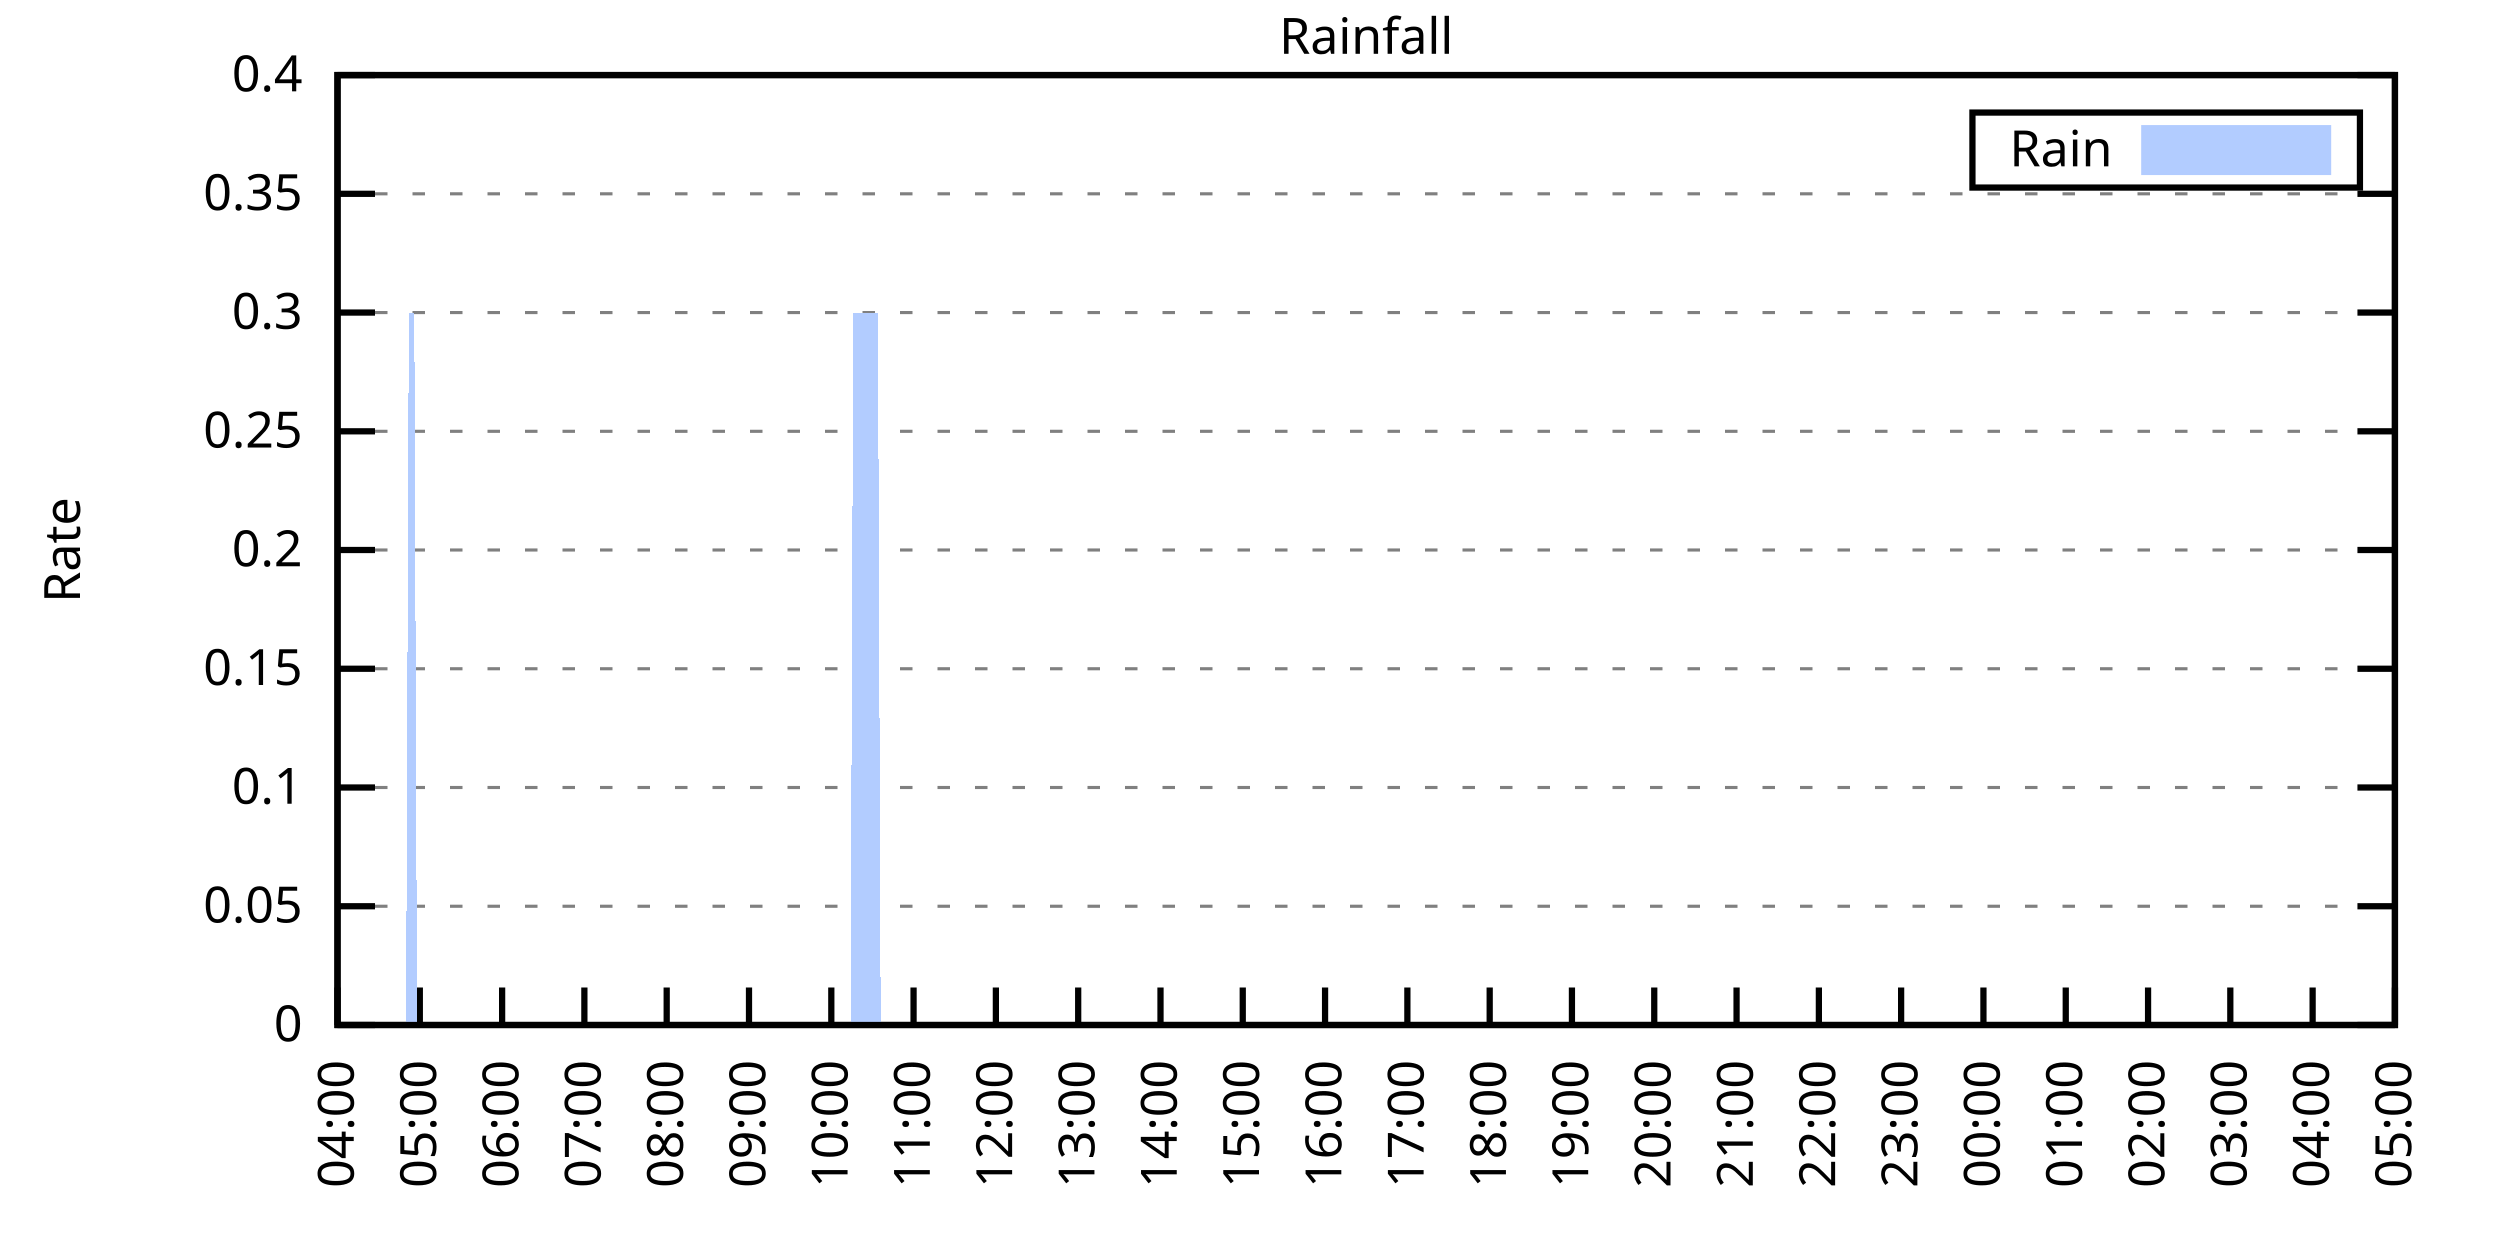
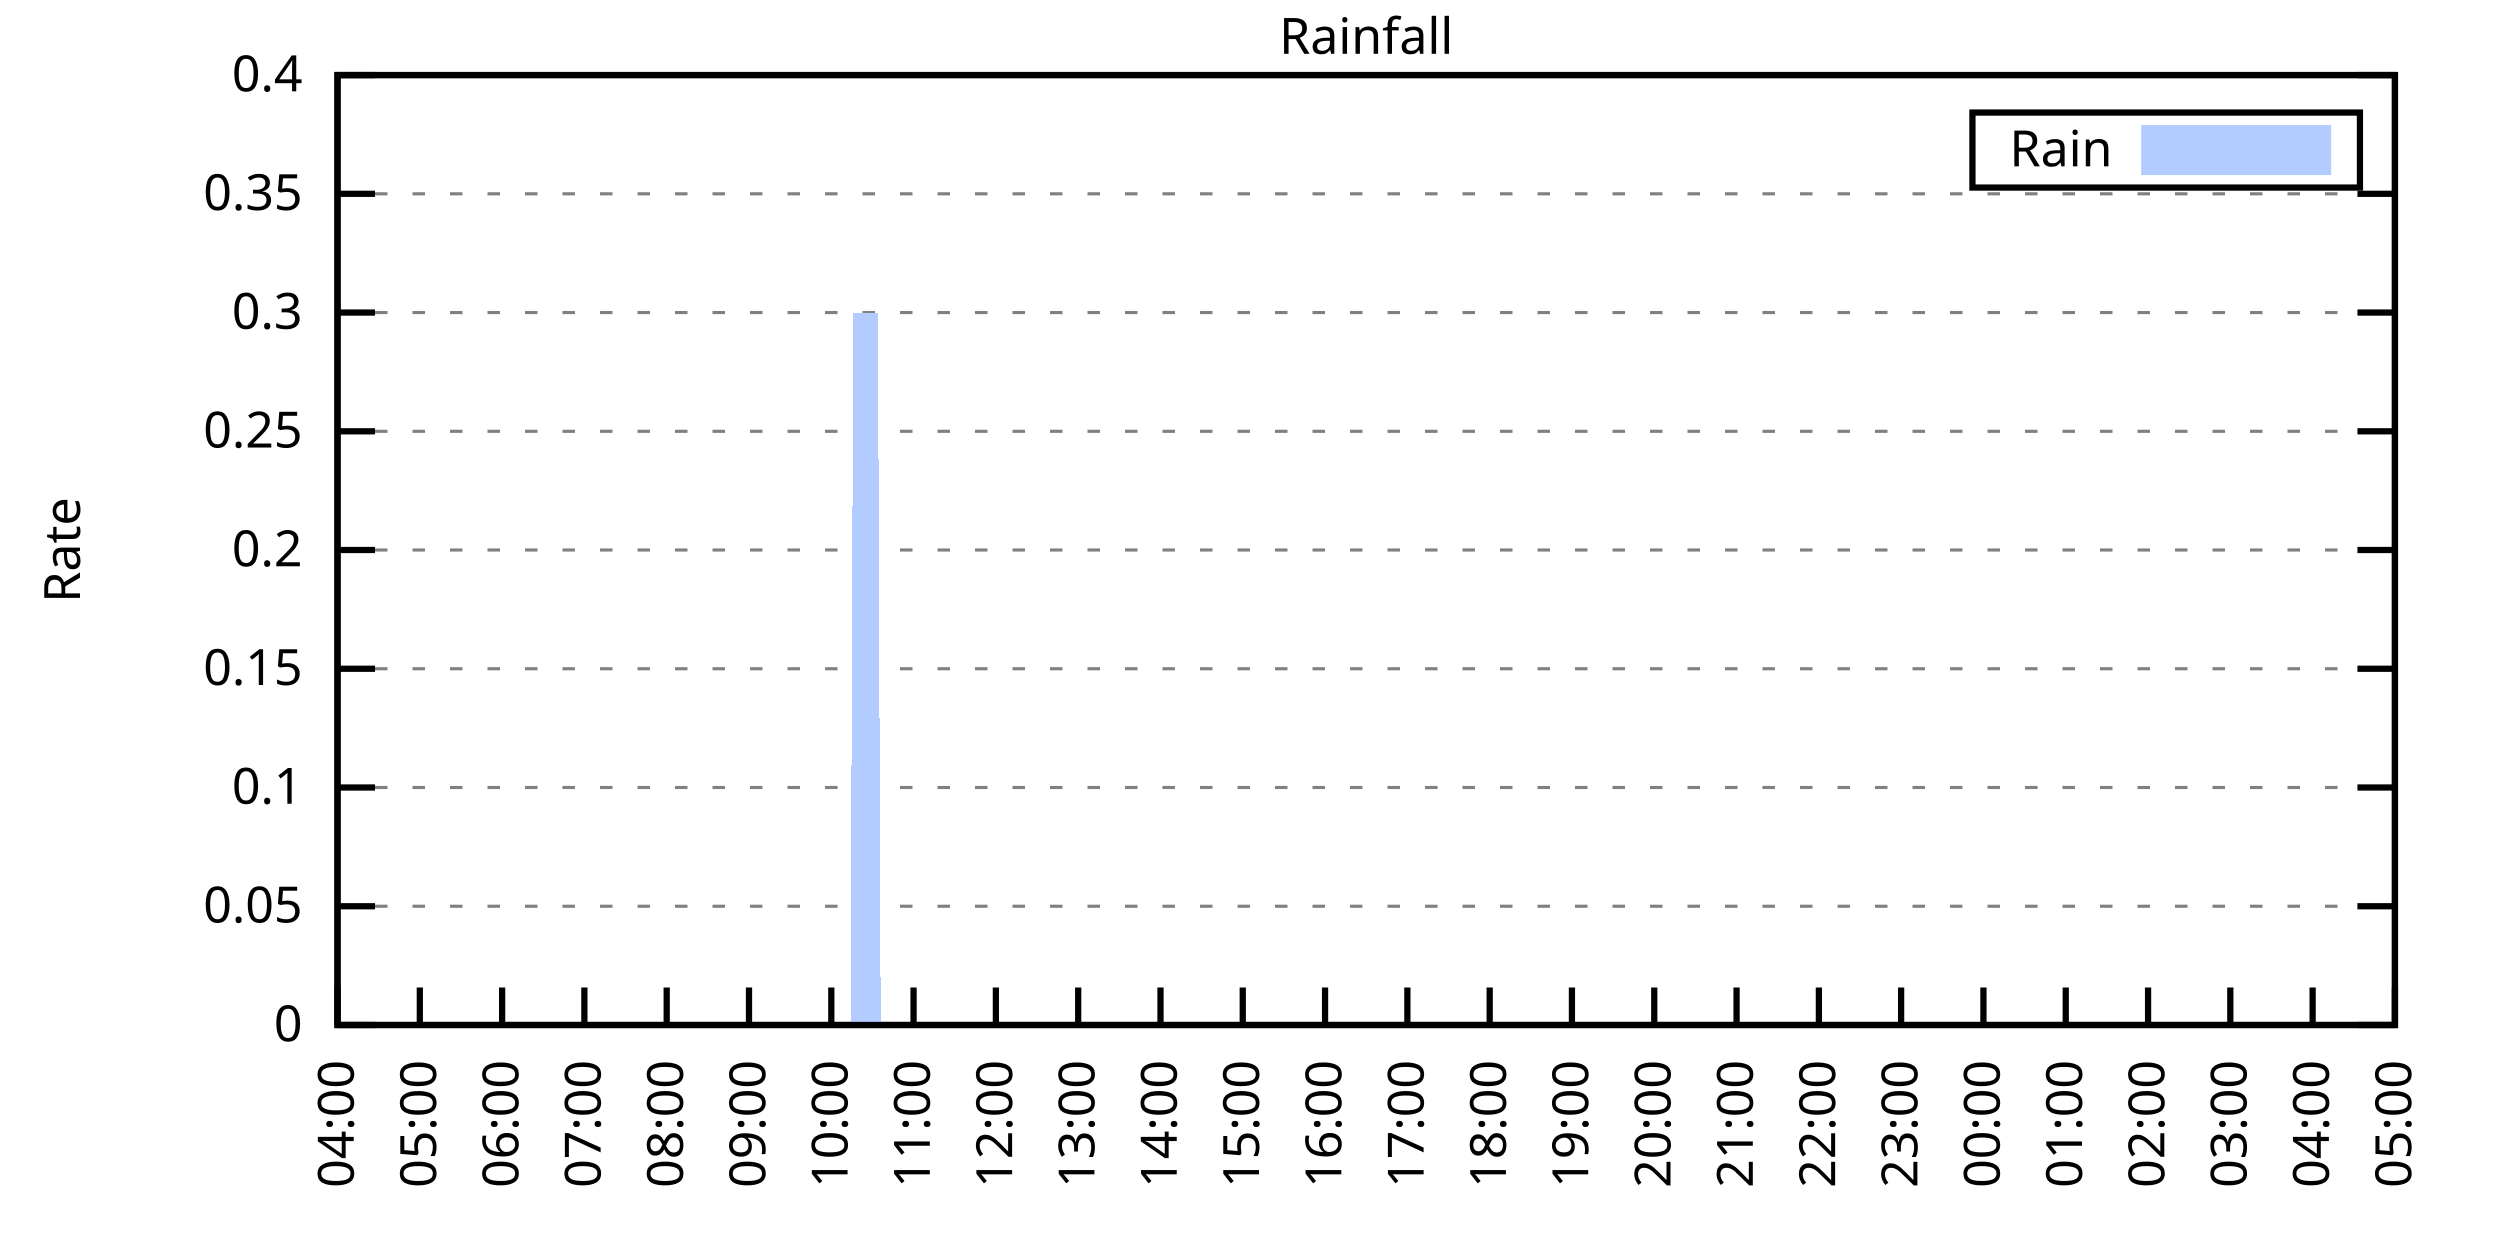
<svg xmlns="http://www.w3.org/2000/svg" xmlns:xlink="http://www.w3.org/1999/xlink" width="400" height="200" viewBox="0 0 400 200">
  <g id="gnuplot_canvas">
    <rect x="0" y="0" width="400" height="200" fill="none" />
    <defs>
      <circle id="gpDot" r="0.5" stroke-width="0.5" stroke="currentColor" />
      <path id="gpPt0" stroke-width="0.333" stroke="currentColor" d="M-1,0 h2 M0,-1 v2" />
      <path id="gpPt1" stroke-width="0.333" stroke="currentColor" d="M-1,-1 L1,1 M1,-1 L-1,1" />
      <path id="gpPt2" stroke-width="0.333" stroke="currentColor" d="M-1,0 L1,0 M0,-1 L0,1 M-1,-1 L1,1 M-1,1 L1,-1" />
      <rect id="gpPt3" stroke-width="0.333" stroke="currentColor" x="-1" y="-1" width="2" height="2" />
      <rect id="gpPt4" stroke-width="0.333" stroke="currentColor" fill="currentColor" x="-1" y="-1" width="2" height="2" />
      <circle id="gpPt5" stroke-width="0.333" stroke="currentColor" cx="0" cy="0" r="1" />
      <use xlink:href="#gpPt5" id="gpPt6" fill="currentColor" stroke="none" />
      <path id="gpPt7" stroke-width="0.333" stroke="currentColor" d="M0,-1.33 L-1.33,0.67 L1.33,0.67 z" />
      <use xlink:href="#gpPt7" id="gpPt8" fill="currentColor" stroke="none" />
      <use xlink:href="#gpPt7" id="gpPt9" stroke="currentColor" transform="rotate(180)" />
      <use xlink:href="#gpPt9" id="gpPt10" fill="currentColor" stroke="none" />
      <use xlink:href="#gpPt3" id="gpPt11" stroke="currentColor" transform="rotate(45)" />
      <use xlink:href="#gpPt11" id="gpPt12" fill="currentColor" stroke="none" />
      <path id="gpPt13" stroke-width="0.333" stroke="currentColor" d="M0,1.330 L1.265,0.411 L0.782,-1.067 L-0.782,-1.076 L-1.265,0.411 z" />
      <use xlink:href="#gpPt13" id="gpPt14" fill="currentColor" stroke="none" />
      <filter id="textbox" filterUnits="objectBoundingBox" x="0" y="0" height="1" width="1">
        <feFlood flood-color="white" flood-opacity="1" result="bgnd" />
        <feComposite in="SourceGraphic" in2="bgnd" operator="atop" />
      </filter>
      <filter id="greybox" filterUnits="objectBoundingBox" x="0" y="0" height="1" width="1">
        <feFlood flood-color="lightgrey" flood-opacity="1" result="grey" />
        <feComposite in="SourceGraphic" in2="grey" operator="atop" />
      </filter>
    </defs>
    <g fill="none" color="white" stroke="currentColor" stroke-width="1.00" stroke-linecap="butt" stroke-linejoin="miter">
</g>
    <g fill="none" color="black" stroke="currentColor" stroke-width="1.00" stroke-linecap="butt" stroke-linejoin="miter">
      <g stroke="none" shape-rendering="crispEdges">
        <polygon fill="rgb(255, 255, 255)" points="54.00,164.00 383.18,164.00 383.18,12.02 54.00,12.02 " />
      </g>
    </g>
    <g fill="none" color="black" stroke="currentColor" stroke-width="1.00" stroke-linecap="butt" stroke-linejoin="miter">
</g>
    <g fill="none" color="black" stroke="black" stroke-width="0.50" stroke-linecap="butt" stroke-linejoin="miter">
</g>
    <g fill="none" color="gray" stroke="currentColor" stroke-width="0.50" stroke-linecap="butt" stroke-linejoin="miter">
      <path stroke="gray" stroke-dasharray="2,4" class="gridline" d="M54.00,164.00 L383.19,164.00  " />
    </g>
    <g fill="none" color="gray" stroke="gray" stroke-width="1.00" stroke-linecap="butt" stroke-linejoin="miter">
</g>
    <g fill="none" color="black" stroke="currentColor" stroke-width="1.00" stroke-linecap="butt" stroke-linejoin="miter">
      <path stroke="black" d="M54.00,164.00 L60.00,164.00 M383.19,164.00 L377.19,164.00  " />
      <g transform="translate(48.40,166.60)" stroke="none" fill="black" font-family="Sans" font-size="8.00" text-anchor="end">
        <text>
          <tspan font-family="Sans"> 0</tspan>
        </text>
      </g>
    </g>
    <g fill="none" color="black" stroke="currentColor" stroke-width="1.00" stroke-linecap="butt" stroke-linejoin="miter">
</g>
    <g fill="none" color="black" stroke="black" stroke-width="0.50" stroke-linecap="butt" stroke-linejoin="miter">
</g>
    <g fill="none" color="gray" stroke="currentColor" stroke-width="0.50" stroke-linecap="butt" stroke-linejoin="miter">
      <path stroke="gray" stroke-dasharray="2,4" class="gridline" d="M54.00,145.00 L383.19,145.00  " />
    </g>
    <g fill="none" color="gray" stroke="gray" stroke-width="1.00" stroke-linecap="butt" stroke-linejoin="miter">
</g>
    <g fill="none" color="black" stroke="currentColor" stroke-width="1.00" stroke-linecap="butt" stroke-linejoin="miter">
      <path stroke="black" d="M54.00,145.00 L60.00,145.00 M383.19,145.00 L377.19,145.00  " />
      <g transform="translate(48.40,147.60)" stroke="none" fill="black" font-family="Sans" font-size="8.00" text-anchor="end">
        <text>
          <tspan font-family="Sans"> 0.05</tspan>
        </text>
      </g>
    </g>
    <g fill="none" color="black" stroke="currentColor" stroke-width="1.00" stroke-linecap="butt" stroke-linejoin="miter">
</g>
    <g fill="none" color="black" stroke="black" stroke-width="0.50" stroke-linecap="butt" stroke-linejoin="miter">
</g>
    <g fill="none" color="gray" stroke="currentColor" stroke-width="0.50" stroke-linecap="butt" stroke-linejoin="miter">
      <path stroke="gray" stroke-dasharray="2,4" class="gridline" d="M54.00,126.00 L383.19,126.00  " />
    </g>
    <g fill="none" color="gray" stroke="gray" stroke-width="1.00" stroke-linecap="butt" stroke-linejoin="miter">
</g>
    <g fill="none" color="black" stroke="currentColor" stroke-width="1.00" stroke-linecap="butt" stroke-linejoin="miter">
      <path stroke="black" d="M54.00,126.00 L60.00,126.00 M383.19,126.00 L377.19,126.00  " />
      <g transform="translate(48.40,128.60)" stroke="none" fill="black" font-family="Sans" font-size="8.00" text-anchor="end">
        <text>
          <tspan font-family="Sans"> 0.1</tspan>
        </text>
      </g>
    </g>
    <g fill="none" color="black" stroke="currentColor" stroke-width="1.00" stroke-linecap="butt" stroke-linejoin="miter">
</g>
    <g fill="none" color="black" stroke="black" stroke-width="0.50" stroke-linecap="butt" stroke-linejoin="miter">
</g>
    <g fill="none" color="gray" stroke="currentColor" stroke-width="0.50" stroke-linecap="butt" stroke-linejoin="miter">
      <path stroke="gray" stroke-dasharray="2,4" class="gridline" d="M54.00,107.00 L383.19,107.00  " />
    </g>
    <g fill="none" color="gray" stroke="gray" stroke-width="1.00" stroke-linecap="butt" stroke-linejoin="miter">
</g>
    <g fill="none" color="black" stroke="currentColor" stroke-width="1.00" stroke-linecap="butt" stroke-linejoin="miter">
      <path stroke="black" d="M54.00,107.00 L60.00,107.00 M383.19,107.00 L377.19,107.00  " />
      <g transform="translate(48.40,109.60)" stroke="none" fill="black" font-family="Sans" font-size="8.00" text-anchor="end">
        <text>
          <tspan font-family="Sans"> 0.15</tspan>
        </text>
      </g>
    </g>
    <g fill="none" color="black" stroke="currentColor" stroke-width="1.00" stroke-linecap="butt" stroke-linejoin="miter">
</g>
    <g fill="none" color="black" stroke="black" stroke-width="0.50" stroke-linecap="butt" stroke-linejoin="miter">
</g>
    <g fill="none" color="gray" stroke="currentColor" stroke-width="0.50" stroke-linecap="butt" stroke-linejoin="miter">
      <path stroke="gray" stroke-dasharray="2,4" class="gridline" d="M54.00,88.00 L383.19,88.00  " />
    </g>
    <g fill="none" color="gray" stroke="gray" stroke-width="1.00" stroke-linecap="butt" stroke-linejoin="miter">
</g>
    <g fill="none" color="black" stroke="currentColor" stroke-width="1.00" stroke-linecap="butt" stroke-linejoin="miter">
      <path stroke="black" d="M54.00,88.00 L60.00,88.00 M383.19,88.00 L377.19,88.00  " />
      <g transform="translate(48.40,90.60)" stroke="none" fill="black" font-family="Sans" font-size="8.00" text-anchor="end">
        <text>
          <tspan font-family="Sans"> 0.2</tspan>
        </text>
      </g>
    </g>
    <g fill="none" color="black" stroke="currentColor" stroke-width="1.00" stroke-linecap="butt" stroke-linejoin="miter">
</g>
    <g fill="none" color="black" stroke="black" stroke-width="0.50" stroke-linecap="butt" stroke-linejoin="miter">
</g>
    <g fill="none" color="gray" stroke="currentColor" stroke-width="0.50" stroke-linecap="butt" stroke-linejoin="miter">
      <path stroke="gray" stroke-dasharray="2,4" class="gridline" d="M54.00,69.01 L383.19,69.01  " />
    </g>
    <g fill="none" color="gray" stroke="gray" stroke-width="1.00" stroke-linecap="butt" stroke-linejoin="miter">
</g>
    <g fill="none" color="black" stroke="currentColor" stroke-width="1.00" stroke-linecap="butt" stroke-linejoin="miter">
      <path stroke="black" d="M54.00,69.01 L60.00,69.01 M383.19,69.01 L377.19,69.01  " />
      <g transform="translate(48.40,71.61)" stroke="none" fill="black" font-family="Sans" font-size="8.00" text-anchor="end">
        <text>
          <tspan font-family="Sans"> 0.25</tspan>
        </text>
      </g>
    </g>
    <g fill="none" color="black" stroke="currentColor" stroke-width="1.00" stroke-linecap="butt" stroke-linejoin="miter">
</g>
    <g fill="none" color="black" stroke="black" stroke-width="0.50" stroke-linecap="butt" stroke-linejoin="miter">
</g>
    <g fill="none" color="gray" stroke="currentColor" stroke-width="0.50" stroke-linecap="butt" stroke-linejoin="miter">
      <path stroke="gray" stroke-dasharray="2,4" class="gridline" d="M54.00,50.01 L383.19,50.01  " />
    </g>
    <g fill="none" color="gray" stroke="gray" stroke-width="1.00" stroke-linecap="butt" stroke-linejoin="miter">
</g>
    <g fill="none" color="black" stroke="currentColor" stroke-width="1.00" stroke-linecap="butt" stroke-linejoin="miter">
      <path stroke="black" d="M54.00,50.01 L60.00,50.01 M383.19,50.01 L377.19,50.01  " />
      <g transform="translate(48.40,52.61)" stroke="none" fill="black" font-family="Sans" font-size="8.00" text-anchor="end">
        <text>
          <tspan font-family="Sans"> 0.3</tspan>
        </text>
      </g>
    </g>
    <g fill="none" color="black" stroke="currentColor" stroke-width="1.00" stroke-linecap="butt" stroke-linejoin="miter">
</g>
    <g fill="none" color="black" stroke="black" stroke-width="0.50" stroke-linecap="butt" stroke-linejoin="miter">
</g>
    <g fill="none" color="gray" stroke="currentColor" stroke-width="0.50" stroke-linecap="butt" stroke-linejoin="miter">
      <path stroke="gray" stroke-dasharray="2,4" class="gridline" d="M54.00,31.01 L383.19,31.01  " />
    </g>
    <g fill="none" color="gray" stroke="gray" stroke-width="1.00" stroke-linecap="butt" stroke-linejoin="miter">
</g>
    <g fill="none" color="black" stroke="currentColor" stroke-width="1.00" stroke-linecap="butt" stroke-linejoin="miter">
      <path stroke="black" d="M54.00,31.01 L60.00,31.01 M383.19,31.01 L377.19,31.01  " />
      <g transform="translate(48.40,33.61)" stroke="none" fill="black" font-family="Sans" font-size="8.00" text-anchor="end">
        <text>
          <tspan font-family="Sans"> 0.35</tspan>
        </text>
      </g>
    </g>
    <g fill="none" color="black" stroke="currentColor" stroke-width="1.00" stroke-linecap="butt" stroke-linejoin="miter">
</g>
    <g fill="none" color="black" stroke="black" stroke-width="0.50" stroke-linecap="butt" stroke-linejoin="miter">
</g>
    <g fill="none" color="gray" stroke="currentColor" stroke-width="0.50" stroke-linecap="butt" stroke-linejoin="miter">
      <path stroke="gray" stroke-dasharray="2,4" class="gridline" d="M54.00,12.01 L383.19,12.01  " />
    </g>
    <g fill="none" color="gray" stroke="gray" stroke-width="1.00" stroke-linecap="butt" stroke-linejoin="miter">
</g>
    <g fill="none" color="black" stroke="currentColor" stroke-width="1.00" stroke-linecap="butt" stroke-linejoin="miter">
      <path stroke="black" d="M54.00,12.01 L60.00,12.01 M383.19,12.01 L377.19,12.01  " />
      <g transform="translate(48.40,14.61)" stroke="none" fill="black" font-family="Sans" font-size="8.00" text-anchor="end">
        <text>
          <tspan font-family="Sans"> 0.4</tspan>
        </text>
      </g>
    </g>
    <g fill="none" color="black" stroke="currentColor" stroke-width="1.00" stroke-linecap="butt" stroke-linejoin="miter">
      <path stroke="black" d="M54.00,164.00 L54.00,158.00  " />
      <g transform="translate(56.60,169.60) rotate(270.00)" stroke="none" fill="black" font-family="Sans" font-size="8.00" text-anchor="end">
        <text>
          <tspan font-family="Sans">04:00</tspan>
        </text>
      </g>
    </g>
    <g fill="none" color="black" stroke="currentColor" stroke-width="1.00" stroke-linecap="butt" stroke-linejoin="miter">
      <path stroke="black" d="M67.17,164.00 L67.17,158.00  " />
      <g transform="translate(69.77,169.60) rotate(270.00)" stroke="none" fill="black" font-family="Sans" font-size="8.00" text-anchor="end">
        <text>
          <tspan font-family="Sans">05:00</tspan>
        </text>
      </g>
    </g>
    <g fill="none" color="black" stroke="currentColor" stroke-width="1.00" stroke-linecap="butt" stroke-linejoin="miter">
      <path stroke="black" d="M80.34,164.00 L80.34,158.00  " />
      <g transform="translate(82.94,169.60) rotate(270.00)" stroke="none" fill="black" font-family="Sans" font-size="8.00" text-anchor="end">
        <text>
          <tspan font-family="Sans">06:00</tspan>
        </text>
      </g>
    </g>
    <g fill="none" color="black" stroke="currentColor" stroke-width="1.00" stroke-linecap="butt" stroke-linejoin="miter">
      <path stroke="black" d="M93.50,164.00 L93.50,158.00  " />
      <g transform="translate(96.10,169.60) rotate(270.00)" stroke="none" fill="black" font-family="Sans" font-size="8.00" text-anchor="end">
        <text>
          <tspan font-family="Sans">07:00</tspan>
        </text>
      </g>
    </g>
    <g fill="none" color="black" stroke="currentColor" stroke-width="1.00" stroke-linecap="butt" stroke-linejoin="miter">
      <path stroke="black" d="M106.67,164.00 L106.67,158.00  " />
      <g transform="translate(109.27,169.60) rotate(270.00)" stroke="none" fill="black" font-family="Sans" font-size="8.00" text-anchor="end">
        <text>
          <tspan font-family="Sans">08:00</tspan>
        </text>
      </g>
    </g>
    <g fill="none" color="black" stroke="currentColor" stroke-width="1.00" stroke-linecap="butt" stroke-linejoin="miter">
      <path stroke="black" d="M119.84,164.00 L119.84,158.00  " />
      <g transform="translate(122.44,169.60) rotate(270.00)" stroke="none" fill="black" font-family="Sans" font-size="8.00" text-anchor="end">
        <text>
          <tspan font-family="Sans">09:00</tspan>
        </text>
      </g>
    </g>
    <g fill="none" color="black" stroke="currentColor" stroke-width="1.00" stroke-linecap="butt" stroke-linejoin="miter">
      <path stroke="black" d="M133.01,164.00 L133.01,158.00  " />
      <g transform="translate(135.61,169.60) rotate(270.00)" stroke="none" fill="black" font-family="Sans" font-size="8.00" text-anchor="end">
        <text>
          <tspan font-family="Sans">10:00</tspan>
        </text>
      </g>
    </g>
    <g fill="none" color="black" stroke="currentColor" stroke-width="1.00" stroke-linecap="butt" stroke-linejoin="miter">
      <path stroke="black" d="M146.17,164.00 L146.17,158.00  " />
      <g transform="translate(148.77,169.60) rotate(270.00)" stroke="none" fill="black" font-family="Sans" font-size="8.00" text-anchor="end">
        <text>
          <tspan font-family="Sans">11:00</tspan>
        </text>
      </g>
    </g>
    <g fill="none" color="black" stroke="currentColor" stroke-width="1.00" stroke-linecap="butt" stroke-linejoin="miter">
      <path stroke="black" d="M159.34,164.00 L159.34,158.00  " />
      <g transform="translate(161.94,169.60) rotate(270.00)" stroke="none" fill="black" font-family="Sans" font-size="8.00" text-anchor="end">
        <text>
          <tspan font-family="Sans">12:00</tspan>
        </text>
      </g>
    </g>
    <g fill="none" color="black" stroke="currentColor" stroke-width="1.00" stroke-linecap="butt" stroke-linejoin="miter">
      <path stroke="black" d="M172.51,164.00 L172.51,158.00  " />
      <g transform="translate(175.11,169.60) rotate(270.00)" stroke="none" fill="black" font-family="Sans" font-size="8.00" text-anchor="end">
        <text>
          <tspan font-family="Sans">13:00</tspan>
        </text>
      </g>
    </g>
    <g fill="none" color="black" stroke="currentColor" stroke-width="1.00" stroke-linecap="butt" stroke-linejoin="miter">
      <path stroke="black" d="M185.68,164.00 L185.68,158.00  " />
      <g transform="translate(188.28,169.60) rotate(270.00)" stroke="none" fill="black" font-family="Sans" font-size="8.00" text-anchor="end">
        <text>
          <tspan font-family="Sans">14:00</tspan>
        </text>
      </g>
    </g>
    <g fill="none" color="black" stroke="currentColor" stroke-width="1.00" stroke-linecap="butt" stroke-linejoin="miter">
      <path stroke="black" d="M198.84,164.00 L198.84,158.00  " />
      <g transform="translate(201.44,169.60) rotate(270.00)" stroke="none" fill="black" font-family="Sans" font-size="8.00" text-anchor="end">
        <text>
          <tspan font-family="Sans">15:00</tspan>
        </text>
      </g>
    </g>
    <g fill="none" color="black" stroke="currentColor" stroke-width="1.00" stroke-linecap="butt" stroke-linejoin="miter">
      <path stroke="black" d="M212.01,164.00 L212.01,158.00  " />
      <g transform="translate(214.61,169.60) rotate(270.00)" stroke="none" fill="black" font-family="Sans" font-size="8.00" text-anchor="end">
        <text>
          <tspan font-family="Sans">16:00</tspan>
        </text>
      </g>
    </g>
    <g fill="none" color="black" stroke="currentColor" stroke-width="1.00" stroke-linecap="butt" stroke-linejoin="miter">
      <path stroke="black" d="M225.18,164.00 L225.18,158.00  " />
      <g transform="translate(227.78,169.60) rotate(270.00)" stroke="none" fill="black" font-family="Sans" font-size="8.00" text-anchor="end">
        <text>
          <tspan font-family="Sans">17:00</tspan>
        </text>
      </g>
    </g>
    <g fill="none" color="black" stroke="currentColor" stroke-width="1.00" stroke-linecap="butt" stroke-linejoin="miter">
      <path stroke="black" d="M238.35,164.00 L238.35,158.00  " />
      <g transform="translate(240.95,169.60) rotate(270.00)" stroke="none" fill="black" font-family="Sans" font-size="8.00" text-anchor="end">
        <text>
          <tspan font-family="Sans">18:00</tspan>
        </text>
      </g>
    </g>
    <g fill="none" color="black" stroke="currentColor" stroke-width="1.00" stroke-linecap="butt" stroke-linejoin="miter">
      <path stroke="black" d="M251.51,164.00 L251.51,158.00  " />
      <g transform="translate(254.11,169.60) rotate(270.00)" stroke="none" fill="black" font-family="Sans" font-size="8.00" text-anchor="end">
        <text>
          <tspan font-family="Sans">19:00</tspan>
        </text>
      </g>
    </g>
    <g fill="none" color="black" stroke="currentColor" stroke-width="1.00" stroke-linecap="butt" stroke-linejoin="miter">
      <path stroke="black" d="M264.68,164.00 L264.68,158.00  " />
      <g transform="translate(267.28,169.60) rotate(270.00)" stroke="none" fill="black" font-family="Sans" font-size="8.00" text-anchor="end">
        <text>
          <tspan font-family="Sans">20:00</tspan>
        </text>
      </g>
    </g>
    <g fill="none" color="black" stroke="currentColor" stroke-width="1.00" stroke-linecap="butt" stroke-linejoin="miter">
      <path stroke="black" d="M277.85,164.00 L277.85,158.00  " />
      <g transform="translate(280.45,169.60) rotate(270.00)" stroke="none" fill="black" font-family="Sans" font-size="8.00" text-anchor="end">
        <text>
          <tspan font-family="Sans">21:00</tspan>
        </text>
      </g>
    </g>
    <g fill="none" color="black" stroke="currentColor" stroke-width="1.00" stroke-linecap="butt" stroke-linejoin="miter">
      <path stroke="black" d="M291.02,164.00 L291.02,158.00  " />
      <g transform="translate(293.62,169.60) rotate(270.00)" stroke="none" fill="black" font-family="Sans" font-size="8.00" text-anchor="end">
        <text>
          <tspan font-family="Sans">22:00</tspan>
        </text>
      </g>
    </g>
    <g fill="none" color="black" stroke="currentColor" stroke-width="1.00" stroke-linecap="butt" stroke-linejoin="miter">
      <path stroke="black" d="M304.18,164.00 L304.18,158.00  " />
      <g transform="translate(306.78,169.60) rotate(270.00)" stroke="none" fill="black" font-family="Sans" font-size="8.00" text-anchor="end">
        <text>
          <tspan font-family="Sans">23:00</tspan>
        </text>
      </g>
    </g>
    <g fill="none" color="black" stroke="currentColor" stroke-width="1.00" stroke-linecap="butt" stroke-linejoin="miter">
      <path stroke="black" d="M317.35,164.00 L317.35,158.00  " />
      <g transform="translate(319.95,169.60) rotate(270.00)" stroke="none" fill="black" font-family="Sans" font-size="8.00" text-anchor="end">
        <text>
          <tspan font-family="Sans">00:00</tspan>
        </text>
      </g>
    </g>
    <g fill="none" color="black" stroke="currentColor" stroke-width="1.00" stroke-linecap="butt" stroke-linejoin="miter">
      <path stroke="black" d="M330.52,164.00 L330.52,158.00  " />
      <g transform="translate(333.12,169.60) rotate(270.00)" stroke="none" fill="black" font-family="Sans" font-size="8.00" text-anchor="end">
        <text>
          <tspan font-family="Sans">01:00</tspan>
        </text>
      </g>
    </g>
    <g fill="none" color="black" stroke="currentColor" stroke-width="1.00" stroke-linecap="butt" stroke-linejoin="miter">
      <path stroke="black" d="M343.69,164.00 L343.69,158.00  " />
      <g transform="translate(346.29,169.60) rotate(270.00)" stroke="none" fill="black" font-family="Sans" font-size="8.00" text-anchor="end">
        <text>
          <tspan font-family="Sans">02:00</tspan>
        </text>
      </g>
    </g>
    <g fill="none" color="black" stroke="currentColor" stroke-width="1.00" stroke-linecap="butt" stroke-linejoin="miter">
      <path stroke="black" d="M356.85,164.00 L356.85,158.00  " />
      <g transform="translate(359.45,169.60) rotate(270.00)" stroke="none" fill="black" font-family="Sans" font-size="8.00" text-anchor="end">
        <text>
          <tspan font-family="Sans">03:00</tspan>
        </text>
      </g>
    </g>
    <g fill="none" color="black" stroke="currentColor" stroke-width="1.00" stroke-linecap="butt" stroke-linejoin="miter">
      <path stroke="black" d="M370.02,164.00 L370.02,158.00  " />
      <g transform="translate(372.62,169.60) rotate(270.00)" stroke="none" fill="black" font-family="Sans" font-size="8.00" text-anchor="end">
        <text>
          <tspan font-family="Sans">04:00</tspan>
        </text>
      </g>
    </g>
    <g fill="none" color="black" stroke="currentColor" stroke-width="1.00" stroke-linecap="butt" stroke-linejoin="miter">
      <path stroke="black" d="M383.19,164.00 L383.19,158.00  " />
      <g transform="translate(385.79,169.60) rotate(270.00)" stroke="none" fill="black" font-family="Sans" font-size="8.00" text-anchor="end">
        <text>
          <tspan font-family="Sans">05:00</tspan>
        </text>
      </g>
    </g>
    <g fill="none" color="black" stroke="currentColor" stroke-width="1.00" stroke-linecap="butt" stroke-linejoin="miter">
</g>
    <g fill="none" color="black" stroke="currentColor" stroke-width="1.00" stroke-linecap="butt" stroke-linejoin="miter">
      <path stroke="black" d="M54.00,12.01 L54.00,164.00 L383.19,164.00 L383.19,12.01 L54.00,12.01 Z  " />
    </g>
    <g fill="none" color="black" stroke="currentColor" stroke-width="1.00" stroke-linecap="butt" stroke-linejoin="miter">
</g>
    <g fill="none" color="black" stroke="currentColor" stroke-width="1.00" stroke-linecap="butt" stroke-linejoin="miter">
      <path stroke="black" d="M315.59,30.01 L315.59,18.01 L377.59,18.01 L377.59,30.01 L315.59,30.01 Z  " />
    </g>
    <g id="Rainfall_plot_1">
      <g fill="none" color="white" stroke="black" stroke-width="2.00" stroke-linecap="butt" stroke-linejoin="miter">
</g>
      <g fill="none" color="black" stroke="currentColor" stroke-width="2.00" stroke-linecap="butt" stroke-linejoin="miter">
        <g transform="translate(337.99,26.61)" stroke="none" fill="black" font-family="Sans" font-size="8.00" text-anchor="end">
          <text>
            <tspan font-family="Sans">Rain</tspan>
          </text>
        </g>
      </g>
      <g fill="none" color="black" stroke="currentColor" stroke-width="2.00" stroke-linecap="butt" stroke-linejoin="miter">
        <g stroke="none" shape-rendering="crispEdges">
          <polygon fill="rgb(178, 204, 255)" points="343.59,27.01 371.99,27.01 371.99,21.01 343.59,21.01 " />
        </g>
        <path stroke="rgb(178, 204, 255)" d="M343.59,27.01 L371.99,27.01 L371.99,21.01 L343.59,21.01 L343.59,27.01 Z  " />
      </g>
      <g fill="none" color="black" stroke="currentColor" stroke-width="2.00" stroke-linecap="butt" stroke-linejoin="miter">
        <g stroke="none" shape-rendering="crispEdges">
-           <polygon fill="rgb(178, 204, 255)" points="61.02,164.00 61.46,164.00 61.90,164.00 62.34,164.00 62.78,164.00 63.22,164.00 63.66,164.00 64.10,164.00 64.53,164.00 64.97,164.00 65.41,50.01 65.85,50.01 66.29,50.01 66.73,164.00 67.17,164.00 67.61,164.00 68.05,164.00 68.48,164.00 68.92,164.00 69.36,164.00 69.80,164.00 70.24,164.00 70.68,164.00 71.12,164.00 71.56,164.00 72.00,164.00 72.43,164.00 72.87,164.00 73.31,164.00 73.75,164.00 74.19,164.00 74.63,164.00 75.07,164.00 75.51,164.00 75.95,164.00 76.38,164.00 76.82,164.00 77.26,164.00 77.70,164.00 78.14,164.00 78.58,164.00 79.02,164.00 79.46,164.00 79.90,164.00 80.34,164.00 80.77,164.00 81.21,164.00 81.65,164.00 82.09,164.00 82.53,164.00 82.97,164.00 83.41,164.00 83.85,164.00 84.29,164.00 84.72,164.00 85.16,164.00 85.60,164.00 86.04,164.00 86.48,164.00 86.92,164.00 87.36,164.00 87.80,164.00 88.24,164.00 88.67,164.00 89.11,164.00 89.55,164.00 89.99,164.00 90.43,164.00 90.87,164.00 91.31,164.00 91.75,164.00 92.19,164.00 92.62,164.00 93.06,164.00 93.50,164.00 93.94,164.00 94.38,164.00 94.82,164.00 95.26,164.00 95.70,164.00 96.14,164.00 96.58,164.00 97.01,164.00 97.45,164.00 97.89,164.00 98.33,164.00 98.77,164.00 99.21,164.00 99.65,164.00 100.09,164.00 100.53,164.00 100.96,164.00 101.40,164.00 101.84,164.00 102.28,164.00 102.72,164.00 103.16,164.00 103.60,164.00 104.04,164.00 104.48,164.00 104.91,164.00 105.35,164.00 105.79,164.00 106.23,164.00 106.67,164.00 107.11,164.00 107.55,164.00 107.99,164.00 108.43,164.00 108.87,164.00 109.30,164.00 109.74,164.00 110.18,164.00 110.62,164.00 111.06,164.00 111.50,164.00 111.94,164.00 112.38,164.00 112.82,164.00 113.25,164.00 113.69,164.00 114.13,164.00 114.57,164.00 115.01,164.00 115.45,164.00 115.89,164.00 116.33,164.00 116.77,164.00 117.20,164.00 117.64,164.00 118.08,164.00 118.52,164.00 118.96,164.00 119.40,164.00 119.84,164.00 120.28,164.00 120.72,164.00 121.15,164.00 121.59,164.00 122.03,164.00 122.47,164.00 122.91,164.00 123.35,164.00 123.79,164.00 124.23,164.00 124.67,164.00 125.11,164.00 125.54,164.00 125.98,164.00 126.42,164.00 126.86,164.00 127.30,164.00 127.74,164.00 128.18,164.00 128.62,164.00 129.06,164.00 129.49,164.00 129.93,164.00 130.37,164.00 130.81,164.00 131.25,164.00 131.69,164.00 132.13,164.00 132.57,164.00 133.01,164.00 133.44,164.00 133.88,164.00 134.32,164.00 134.76,164.00 135.20,164.00 135.64,164.00 136.08,164.00 136.52,50.01 136.96,50.01 137.39,50.01 137.83,50.01 138.27,50.01 138.71,50.01 139.15,50.01 139.59,50.01 140.03,50.01 140.47,50.01 140.91,164.00 141.35,164.00 141.78,164.00 142.22,164.00 142.66,164.00 143.10,164.00 143.54,164.00 143.98,164.00 144.42,164.00 144.86,164.00 145.30,164.00 145.73,164.00 146.17,164.00 146.61,164.00 147.05,164.00 147.49,164.00 147.93,164.00 148.37,164.00 148.81,164.00 149.25,164.00 149.68,164.00 150.12,164.00 150.56,164.00 151.00,164.00 151.44,164.00 151.88,164.00 152.32,164.00 152.76,164.00 153.20,164.00 153.63,164.00 154.07,164.00 154.51,164.00 154.95,164.00 155.39,164.00 155.83,164.00 156.27,164.00 156.71,164.00 157.15,164.00 157.59,164.00 158.02,164.00 158.46,164.00 158.90,164.00 159.34,164.00 159.78,164.00 160.22,164.00 160.66,164.00 161.10,164.00 161.54,164.00 161.97,164.00 162.41,164.00 162.85,164.00 163.29,164.00 163.73,164.00 164.17,164.00 164.61,164.00 165.05,164.00 165.49,164.00 165.92,164.00 166.36,164.00 166.80,164.00 167.24,164.00 167.68,164.00 168.12,164.00 168.56,164.00 169.00,164.00 169.44,164.00 169.87,164.00 170.31,164.00 170.75,164.00 171.19,164.00 171.63,164.00 172.07,164.00 172.51,164.00 172.95,164.00 173.39,164.00 173.83,164.00 174.26,164.00 174.70,164.00 175.14,164.00 175.58,164.00 176.02,164.00 176.46,164.00 176.90,164.00 177.34,164.00 177.78,164.00 178.21,164.00 178.65,164.00 179.09,164.00 179.53,164.00 179.97,164.00 180.41,164.00 180.85,164.00 181.29,164.00 181.73,164.00 182.16,164.00 182.60,164.00 183.04,164.00 183.48,164.00 183.92,164.00 184.36,164.00 184.80,164.00 185.24,164.00 185.68,164.00 186.11,164.00 186.55,164.00 186.99,164.00 187.43,164.00 187.87,164.00 188.31,164.00 188.75,164.00 189.19,164.00 189.63,164.00 190.07,164.00 190.50,164.00 190.94,164.00 191.38,164.00 191.82,164.00 192.26,164.00 192.70,164.00 193.14,164.00 193.58,164.00 194.02,164.00 194.45,164.00 194.89,164.00 195.33,164.00 195.77,164.00 196.21,164.00 196.65,164.00 197.09,164.00 197.53,164.00 197.97,164.00 198.40,164.00 198.84,164.00 199.28,164.00 199.72,164.00 200.16,164.00 200.60,164.00 201.04,164.00 201.48,164.00 201.92,164.00 202.35,164.00 202.79,164.00 203.23,164.00 203.67,164.00 204.11,164.00 204.55,164.00 204.99,164.00 205.43,164.00 205.87,164.00 206.31,164.00 206.74,164.00 207.18,164.00 207.62,164.00 208.06,164.00 208.50,164.00 208.94,164.00 209.38,164.00 209.82,164.00 210.26,164.00 210.69,164.00 211.13,164.00 211.57,164.00 212.01,164.00 212.45,164.00 212.89,164.00 213.33,164.00 213.77,164.00 214.21,164.00 214.64,164.00 215.08,164.00 215.52,164.00 215.96,164.00 216.40,164.00 216.84,164.00 217.28,164.00 217.72,164.00 218.16,164.00 218.60,164.00 219.03,164.00 219.47,164.00 219.91,164.00 220.35,164.00 220.79,164.00 221.23,164.00 221.67,164.00 222.11,164.00 222.55,164.00 222.98,164.00 223.42,164.00 223.86,164.00 224.30,164.00 224.74,164.00 225.18,164.00 225.62,164.00 226.06,164.00 226.50,164.00 226.93,164.00 227.37,164.00 227.81,164.00 228.25,164.00 228.69,164.00 229.13,164.00 229.57,164.00 230.01,164.00 230.45,164.00 230.88,164.00 231.32,164.00 231.76,164.00 232.20,164.00 232.64,164.00 233.08,164.00 233.52,164.00 233.96,164.00 234.40,164.00 234.84,164.00 235.27,164.00 235.71,164.00 236.15,164.00 236.59,164.00 237.03,164.00 237.47,164.00 237.91,164.00 238.35,164.00 238.79,164.00 239.22,164.00 239.66,164.00 240.10,164.00 240.54,164.00 240.98,164.00 241.42,164.00 241.86,164.00 242.30,164.00 242.74,164.00 243.17,164.00 243.61,164.00 244.05,164.00 244.49,164.00 244.93,164.00 245.37,164.00 245.81,164.00 246.25,164.00 246.69,164.00 247.12,164.00 247.56,164.00 248.00,164.00 248.44,164.00 248.88,164.00 249.32,164.00 249.76,164.00 250.20,164.00 250.64,164.00 251.08,164.00 251.51,164.00 251.95,164.00 252.39,164.00 252.83,164.00 253.27,164.00 253.71,164.00 254.15,164.00 254.59,164.00 255.03,164.00 255.46,164.00 255.90,164.00 256.34,164.00 256.78,164.00 257.22,164.00 257.66,164.00 258.10,164.00 258.54,164.00 258.98,164.00 259.41,164.00 259.85,164.00 260.29,164.00 260.73,164.00 261.17,164.00 261.61,164.00 262.05,164.00 262.49,164.00 262.93,164.00 263.36,164.00 263.80,164.00 264.24,164.00 264.68,164.00 265.12,164.00 265.56,164.00 266.00,164.00 266.44,164.00 266.88,164.00 267.32,164.00 267.75,164.00 268.19,164.00 268.63,164.00 269.07,164.00 269.51,164.00 269.95,164.00 270.39,164.00 270.83,164.00 271.27,164.00 271.70,164.00 272.14,164.00 272.58,164.00 273.02,164.00 273.46,164.00 273.90,164.00 274.34,164.00 274.78,164.00 275.22,164.00 275.65,164.00 276.09,164.00 276.53,164.00 276.97,164.00 277.41,164.00 277.85,164.00 278.29,164.00 278.73,164.00 279.17,164.00 279.60,164.00 280.04,164.00 280.48,164.00 280.92,164.00 281.36,164.00 281.80,164.00 282.24,164.00 282.68,164.00 283.12,164.00 283.56,164.00 283.99,164.00 284.43,164.00 284.87,164.00 285.31,164.00 285.75,164.00 286.19,164.00 286.63,164.00 287.07,164.00 287.51,164.00 287.94,164.00 288.38,164.00 288.82,164.00 289.26,164.00 289.70,164.00 290.14,164.00 290.58,164.00 291.02,164.00 291.46,164.00 291.89,164.00 292.33,164.00 292.77,164.00 293.21,164.00 293.65,164.00 294.09,164.00 294.53,164.00 294.97,164.00 295.41,164.00 295.84,164.00 296.28,164.00 296.72,164.00 297.16,164.00 297.60,164.00 298.04,164.00 298.48,164.00 298.92,164.00 299.36,164.00 299.80,164.00 300.23,164.00 300.67,164.00 301.11,164.00 301.55,164.00 301.99,164.00 302.43,164.00 302.87,164.00 303.31,164.00 303.75,164.00 304.18,164.00 304.62,164.00 305.06,164.00 305.50,164.00 305.94,164.00 306.38,164.00 306.82,164.00 307.26,164.00 307.70,164.00 308.13,164.00 308.57,164.00 309.01,164.00 309.45,164.00 309.89,164.00 310.33,164.00 310.77,164.00 311.21,164.00 311.65,164.00 312.08,164.00 312.52,164.00 312.96,164.00 313.40,164.00 313.84,164.00 314.28,164.00 314.72,164.00 315.16,164.00 315.60,164.00 316.04,164.00 316.47,164.00 316.91,164.00 317.35,164.00 317.79,164.00 318.23,164.00 318.67,164.00 319.11,164.00 319.55,164.00 319.99,164.00 320.42,164.00 320.86,164.00 321.30,164.00 321.74,164.00 322.18,164.00 322.62,164.00 323.06,164.00 323.50,164.00 323.94,164.00 324.37,164.00 324.81,164.00 325.25,164.00 325.69,164.00 326.13,164.00 326.57,164.00 327.01,164.00 327.45,164.00 327.89,164.00 328.33,164.00 328.76,164.00 329.20,164.00 329.64,164.00 330.08,164.00 330.52,164.00 330.96,164.00 331.40,164.00 331.84,164.00 332.28,164.00 332.71,164.00 333.15,164.00 333.59,164.00 334.03,164.00 334.47,164.00 334.91,164.00 335.35,164.00 335.79,164.00 336.23,164.00 336.66,164.00 337.10,164.00 337.54,164.00 337.98,164.00 338.42,164.00 338.86,164.00 339.30,164.00 339.74,164.00 340.18,164.00 340.61,164.00 341.05,164.00 341.49,164.00 341.93,164.00 342.37,164.00 342.81,164.00 343.25,164.00 343.69,164.00 344.13,164.00 344.57,164.00 345.00,164.00 345.44,164.00 345.88,164.00 346.32,164.00 346.76,164.00 347.20,164.00 347.64,164.00 348.08,164.00 348.52,164.00 348.95,164.00 349.39,164.00 349.83,164.00 350.27,164.00 350.71,164.00 351.15,164.00 351.59,164.00 352.03,164.00 352.47,164.00 352.90,164.00 353.34,164.00 353.78,164.00 354.22,164.00 354.66,164.00 355.10,164.00 355.54,164.00 355.98,164.00 356.42,164.00 356.85,164.00 357.29,164.00 357.73,164.00 358.17,164.00 358.61,164.00 359.05,164.00 359.49,164.00 359.93,164.00 360.37,164.00 360.81,164.00 361.24,164.00 361.68,164.00 362.12,164.00 362.56,164.00 363.00,164.00 363.44,164.00 363.88,164.00 364.32,164.00 364.76,164.00 365.19,164.00 365.63,164.00 366.07,164.00 366.51,164.00 366.95,164.00 367.39,164.00 367.83,164.00 368.27,164.00 368.71,164.00 369.14,164.00 369.58,164.00 370.02,164.00 370.46,164.00 370.90,164.00 371.34,164.00 371.78,164.00 372.22,164.00 372.66,164.00 373.09,164.00 373.53,164.00 373.97,164.00 374.41,164.00 374.85,164.00 375.29,164.00 375.73,164.00 376.17,164.00 376.61,164.00 376.61,164.00 61.02,164.00 " />
+           <polygon fill="rgb(178, 204, 255)" points="64.10,164.00 64.53,164.00 64.97,164.00 65.41,164.00 65.85,164.00 66.29,164.00 66.73,164.00 67.17,164.00 67.61,164.00 68.05,164.00 68.48,164.00 68.92,164.00 69.36,164.00 69.80,164.00 70.24,164.00 70.68,164.00 71.12,164.00 71.56,164.00 72.00,164.00 72.43,164.00 72.87,164.00 73.31,164.00 73.75,164.00 74.19,164.00 74.63,164.00 75.07,164.00 75.51,164.00 75.95,164.00 76.38,164.00 76.82,164.00 77.26,164.00 77.70,164.00 78.14,164.00 78.58,164.00 79.02,164.00 79.46,164.00 79.90,164.00 80.34,164.00 80.77,164.00 81.21,164.00 81.65,164.00 82.09,164.00 82.53,164.00 82.97,164.00 83.41,164.00 83.85,164.00 84.29,164.00 84.72,164.00 85.16,164.00 85.60,164.00 86.04,164.00 86.48,164.00 86.92,164.00 87.36,164.00 87.80,164.00 88.24,164.00 88.67,164.00 89.11,164.00 89.55,164.00 89.99,164.00 90.43,164.00 90.87,164.00 91.31,164.00 91.75,164.00 92.19,164.00 92.62,164.00 93.06,164.00 93.50,164.00 93.94,164.00 94.38,164.00 94.82,164.00 95.26,164.00 95.70,164.00 96.14,164.00 96.58,164.00 97.01,164.00 97.45,164.00 97.89,164.00 98.33,164.00 98.77,164.00 99.21,164.00 99.65,164.00 100.09,164.00 100.53,164.00 100.96,164.00 101.40,164.00 101.84,164.00 102.28,164.00 102.72,164.00 103.16,164.00 103.60,164.00 104.04,164.00 104.48,164.00 104.91,164.00 105.35,164.00 105.79,164.00 106.23,164.00 106.67,164.00 107.11,164.00 107.55,164.00 107.99,164.00 108.43,164.00 108.87,164.00 109.30,164.00 109.74,164.00 110.18,164.00 110.62,164.00 111.06,164.00 111.50,164.00 111.94,164.00 112.38,164.00 112.82,164.00 113.25,164.00 113.69,164.00 114.13,164.00 114.57,164.00 115.01,164.00 115.45,164.00 115.89,164.00 116.33,164.00 116.77,164.00 117.20,164.00 117.64,164.00 118.08,164.00 118.52,164.00 118.96,164.00 119.40,164.00 119.84,164.00 120.28,164.00 120.72,164.00 121.15,164.00 121.59,164.00 122.03,164.00 122.47,164.00 122.91,164.00 123.35,164.00 123.79,164.00 124.23,164.00 124.67,164.00 125.11,164.00 125.54,164.00 125.98,164.00 126.42,164.00 126.86,164.00 127.30,164.00 127.74,164.00 128.18,164.00 128.62,164.00 129.06,164.00 129.49,164.00 129.93,164.00 130.37,164.00 130.81,164.00 131.25,164.00 131.69,164.00 132.13,164.00 132.57,164.00 133.01,164.00 133.44,164.00 133.88,164.00 134.32,164.00 134.76,164.00 135.20,164.00 135.64,164.00 136.08,164.00 136.52,50.01 136.96,50.01 137.39,50.01 137.83,50.01 138.27,50.01 138.71,50.01 139.15,50.01 139.59,50.01 140.03,50.01 140.47,50.01 140.91,164.00 141.35,164.00 141.78,164.00 142.22,164.00 142.66,164.00 143.10,164.00 143.54,164.00 143.98,164.00 144.42,164.00 144.86,164.00 145.30,164.00 145.73,164.00 146.17,164.00 146.61,164.00 147.05,164.00 147.49,164.00 147.93,164.00 148.37,164.00 148.81,164.00 149.25,164.00 149.68,164.00 150.12,164.00 150.56,164.00 151.00,164.00 151.44,164.00 151.88,164.00 152.32,164.00 152.76,164.00 153.20,164.00 153.63,164.00 154.07,164.00 154.51,164.00 154.95,164.00 155.39,164.00 155.83,164.00 156.27,164.00 156.71,164.00 157.15,164.00 157.59,164.00 158.02,164.00 158.46,164.00 158.90,164.00 159.34,164.00 159.78,164.00 160.22,164.00 160.66,164.00 161.10,164.00 161.54,164.00 161.97,164.00 162.41,164.00 162.85,164.00 163.29,164.00 163.73,164.00 164.17,164.00 164.61,164.00 165.05,164.00 165.49,164.00 165.92,164.00 166.36,164.00 166.80,164.00 167.24,164.00 167.68,164.00 168.12,164.00 168.56,164.00 169.00,164.00 169.44,164.00 169.87,164.00 170.31,164.00 170.75,164.00 171.19,164.00 171.63,164.00 172.07,164.00 172.51,164.00 172.95,164.00 173.39,164.00 173.83,164.00 174.26,164.00 174.70,164.00 175.14,164.00 175.58,164.00 176.02,164.00 176.46,164.00 176.90,164.00 177.34,164.00 177.78,164.00 178.21,164.00 178.65,164.00 179.09,164.00 179.53,164.00 179.97,164.00 180.41,164.00 180.85,164.00 181.29,164.00 181.73,164.00 182.16,164.00 182.60,164.00 183.04,164.00 183.48,164.00 183.92,164.00 184.36,164.00 184.80,164.00 185.24,164.00 185.68,164.00 186.11,164.00 186.55,164.00 186.99,164.00 187.43,164.00 187.87,164.00 188.31,164.00 188.75,164.00 189.19,164.00 189.63,164.00 190.07,164.00 190.50,164.00 190.94,164.00 191.38,164.00 191.82,164.00 192.26,164.00 192.70,164.00 193.14,164.00 193.58,164.00 194.02,164.00 194.45,164.00 194.89,164.00 195.33,164.00 195.77,164.00 196.21,164.00 196.65,164.00 197.09,164.00 197.53,164.00 197.97,164.00 198.40,164.00 198.84,164.00 199.28,164.00 199.72,164.00 200.16,164.00 200.60,164.00 201.04,164.00 201.48,164.00 201.92,164.00 202.35,164.00 202.79,164.00 203.23,164.00 203.67,164.00 204.11,164.00 204.55,164.00 204.99,164.00 205.43,164.00 205.87,164.00 206.31,164.00 206.74,164.00 207.18,164.00 207.62,164.00 208.06,164.00 208.50,164.00 208.94,164.00 209.38,164.00 209.82,164.00 210.26,164.00 210.69,164.00 211.13,164.00 211.57,164.00 212.01,164.00 212.45,164.00 212.89,164.00 213.33,164.00 213.77,164.00 214.21,164.00 214.64,164.00 215.08,164.00 215.52,164.00 215.96,164.00 216.40,164.00 216.84,164.00 217.28,164.00 217.72,164.00 218.16,164.00 218.60,164.00 219.03,164.00 219.47,164.00 219.91,164.00 220.35,164.00 220.79,164.00 221.23,164.00 221.67,164.00 222.11,164.00 222.55,164.00 222.98,164.00 223.42,164.00 223.86,164.00 224.30,164.00 224.74,164.00 225.18,164.00 225.62,164.00 226.06,164.00 226.50,164.00 226.93,164.00 227.37,164.00 227.81,164.00 228.25,164.00 228.69,164.00 229.13,164.00 229.57,164.00 230.01,164.00 230.45,164.00 230.88,164.00 231.32,164.00 231.76,164.00 232.20,164.00 232.64,164.00 233.08,164.00 233.52,164.00 233.96,164.00 234.40,164.00 234.84,164.00 235.27,164.00 235.71,164.00 236.15,164.00 236.59,164.00 237.03,164.00 237.47,164.00 237.91,164.00 238.35,164.00 238.79,164.00 239.22,164.00 239.66,164.00 240.10,164.00 240.54,164.00 240.98,164.00 241.42,164.00 241.86,164.00 242.30,164.00 242.74,164.00 243.17,164.00 243.61,164.00 244.05,164.00 244.49,164.00 244.93,164.00 245.37,164.00 245.81,164.00 246.25,164.00 246.69,164.00 247.12,164.00 247.56,164.00 248.00,164.00 248.44,164.00 248.88,164.00 249.32,164.00 249.76,164.00 250.20,164.00 250.64,164.00 251.08,164.00 251.51,164.00 251.95,164.00 252.39,164.00 252.83,164.00 253.27,164.00 253.71,164.00 254.15,164.00 254.59,164.00 255.03,164.00 255.46,164.00 255.90,164.00 256.34,164.00 256.78,164.00 257.22,164.00 257.66,164.00 258.10,164.00 258.54,164.00 258.98,164.00 259.41,164.00 259.85,164.00 260.29,164.00 260.73,164.00 261.17,164.00 261.61,164.00 262.05,164.00 262.49,164.00 262.93,164.00 263.36,164.00 263.80,164.00 264.24,164.00 264.68,164.00 265.12,164.00 265.56,164.00 266.00,164.00 266.44,164.00 266.88,164.00 267.32,164.00 267.75,164.00 268.19,164.00 268.63,164.00 269.07,164.00 269.51,164.00 269.95,164.00 270.39,164.00 270.83,164.00 271.27,164.00 271.70,164.00 272.14,164.00 272.58,164.00 273.02,164.00 273.46,164.00 273.90,164.00 274.34,164.00 274.78,164.00 275.22,164.00 275.65,164.00 276.09,164.00 276.53,164.00 276.97,164.00 277.41,164.00 277.85,164.00 278.29,164.00 278.73,164.00 279.17,164.00 279.60,164.00 280.04,164.00 280.48,164.00 280.92,164.00 281.36,164.00 281.80,164.00 282.24,164.00 282.68,164.00 283.12,164.00 283.56,164.00 283.99,164.00 284.43,164.00 284.87,164.00 285.31,164.00 285.75,164.00 286.19,164.00 286.63,164.00 287.07,164.00 287.51,164.00 287.94,164.00 288.38,164.00 288.82,164.00 289.26,164.00 289.70,164.00 290.14,164.00 290.58,164.00 291.02,164.00 291.46,164.00 291.89,164.00 292.33,164.00 292.77,164.00 293.21,164.00 293.65,164.00 294.09,164.00 294.53,164.00 294.97,164.00 295.41,164.00 295.84,164.00 296.28,164.00 296.72,164.00 297.16,164.00 297.60,164.00 298.04,164.00 298.48,164.00 298.92,164.00 299.36,164.00 299.80,164.00 300.23,164.00 300.67,164.00 301.11,164.00 301.55,164.00 301.99,164.00 302.43,164.00 302.87,164.00 303.31,164.00 303.75,164.00 304.18,164.00 304.62,164.00 305.06,164.00 305.50,164.00 305.94,164.00 306.38,164.00 306.82,164.00 307.26,164.00 307.70,164.00 308.13,164.00 308.57,164.00 309.01,164.00 309.45,164.00 309.89,164.00 310.33,164.00 310.77,164.00 311.21,164.00 311.65,164.00 312.08,164.00 312.52,164.00 312.96,164.00 313.40,164.00 313.84,164.00 314.28,164.00 314.72,164.00 315.16,164.00 315.60,164.00 316.04,164.00 316.47,164.00 316.91,164.00 317.35,164.00 317.79,164.00 318.23,164.00 318.67,164.00 319.11,164.00 319.55,164.00 319.99,164.00 320.42,164.00 320.86,164.00 321.30,164.00 321.74,164.00 322.18,164.00 322.62,164.00 323.06,164.00 323.50,164.00 323.94,164.00 324.37,164.00 324.81,164.00 325.25,164.00 325.69,164.00 326.13,164.00 326.57,164.00 327.01,164.00 327.45,164.00 327.89,164.00 328.33,164.00 328.76,164.00 329.20,164.00 329.64,164.00 330.08,164.00 330.52,164.00 330.96,164.00 331.40,164.00 331.84,164.00 332.28,164.00 332.71,164.00 333.15,164.00 333.59,164.00 334.03,164.00 334.47,164.00 334.91,164.00 335.35,164.00 335.79,164.00 336.23,164.00 336.66,164.00 337.10,164.00 337.54,164.00 337.98,164.00 338.42,164.00 338.86,164.00 339.30,164.00 339.74,164.00 340.18,164.00 340.61,164.00 341.05,164.00 341.49,164.00 341.93,164.00 342.37,164.00 342.81,164.00 343.25,164.00 343.69,164.00 344.13,164.00 344.57,164.00 345.00,164.00 345.44,164.00 345.88,164.00 346.32,164.00 346.76,164.00 347.20,164.00 347.64,164.00 348.08,164.00 348.52,164.00 348.95,164.00 349.39,164.00 349.83,164.00 350.27,164.00 350.71,164.00 351.15,164.00 351.59,164.00 352.03,164.00 352.47,164.00 352.90,164.00 353.34,164.00 353.78,164.00 354.22,164.00 354.66,164.00 355.10,164.00 355.54,164.00 355.98,164.00 356.42,164.00 356.85,164.00 357.29,164.00 357.73,164.00 358.17,164.00 358.61,164.00 359.05,164.00 359.49,164.00 359.93,164.00 360.37,164.00 360.81,164.00 361.24,164.00 361.68,164.00 362.12,164.00 362.56,164.00 363.00,164.00 363.44,164.00 363.88,164.00 364.32,164.00 364.76,164.00 365.19,164.00 365.63,164.00 366.07,164.00 366.51,164.00 366.95,164.00 367.39,164.00 367.83,164.00 368.27,164.00 368.71,164.00 369.14,164.00 369.58,164.00 370.02,164.00 370.46,164.00 370.90,164.00 371.34,164.00 371.78,164.00 372.22,164.00 372.66,164.00 373.09,164.00 373.53,164.00 373.97,164.00 374.41,164.00 374.85,164.00 375.29,164.00 375.73,164.00 376.17,164.00 376.61,164.00 377.05,164.00 377.48,164.00 377.92,164.00 378.36,164.00 378.80,164.00 379.24,164.00 379.68,164.00 379.68,164.00 64.10,164.00 " />
        </g>
      </g>
    </g>
    <g fill="none" color="black" stroke="currentColor" stroke-width="2.00" stroke-linecap="butt" stroke-linejoin="miter">
</g>
    <g fill="none" color="black" stroke="black" stroke-width="1.00" stroke-linecap="butt" stroke-linejoin="miter">
</g>
    <g fill="none" color="black" stroke="currentColor" stroke-width="1.00" stroke-linecap="butt" stroke-linejoin="miter">
      <path stroke="black" d="M54.00,12.01 L54.00,164.00 L383.19,164.00 L383.19,12.01 L54.00,12.01 Z  " />
      <g transform="translate(12.80,88.01) rotate(270.00)" stroke="none" fill="black" font-family="Sans" font-size="8.00" text-anchor="middle">
        <text>
          <tspan font-family="Sans">Rate</tspan>
        </text>
      </g>
    </g>
    <g fill="none" color="black" stroke="currentColor" stroke-width="1.00" stroke-linecap="butt" stroke-linejoin="miter">
</g>
    <g fill="none" color="black" stroke="currentColor" stroke-width="1.00" stroke-linecap="butt" stroke-linejoin="miter">
      <g transform="translate(218.59,8.61)" stroke="none" fill="black" font-family="Sans" font-size="8.00" text-anchor="middle">
        <text>
          <tspan font-family="Sans">Rainfall</tspan>
        </text>
      </g>
    </g>
    <g fill="none" color="black" stroke="currentColor" stroke-width="1.00" stroke-linecap="butt" stroke-linejoin="miter">
</g>
  </g>
</svg>
